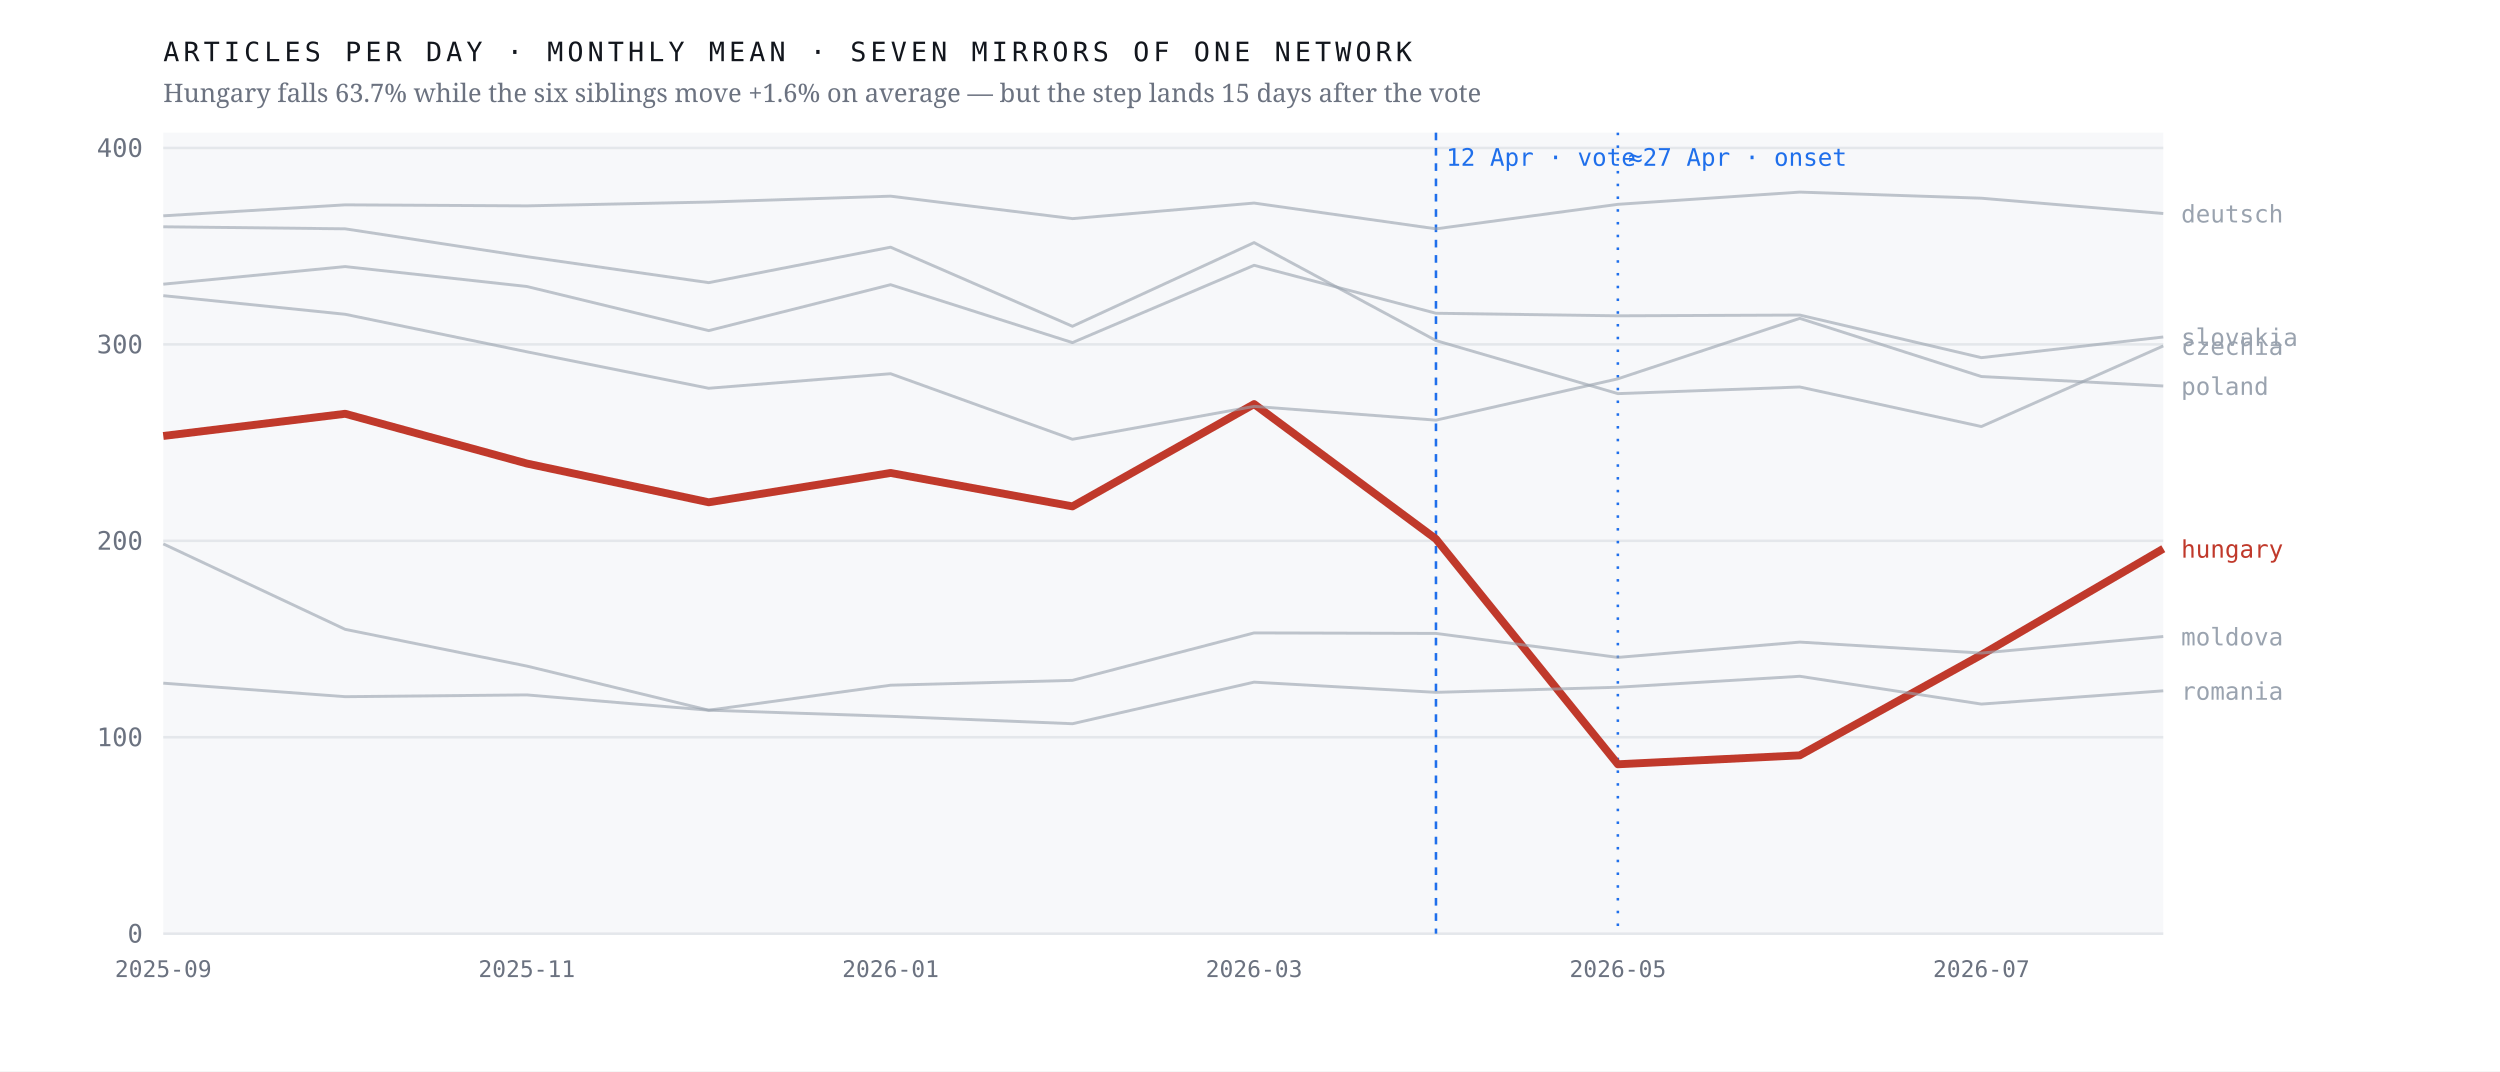
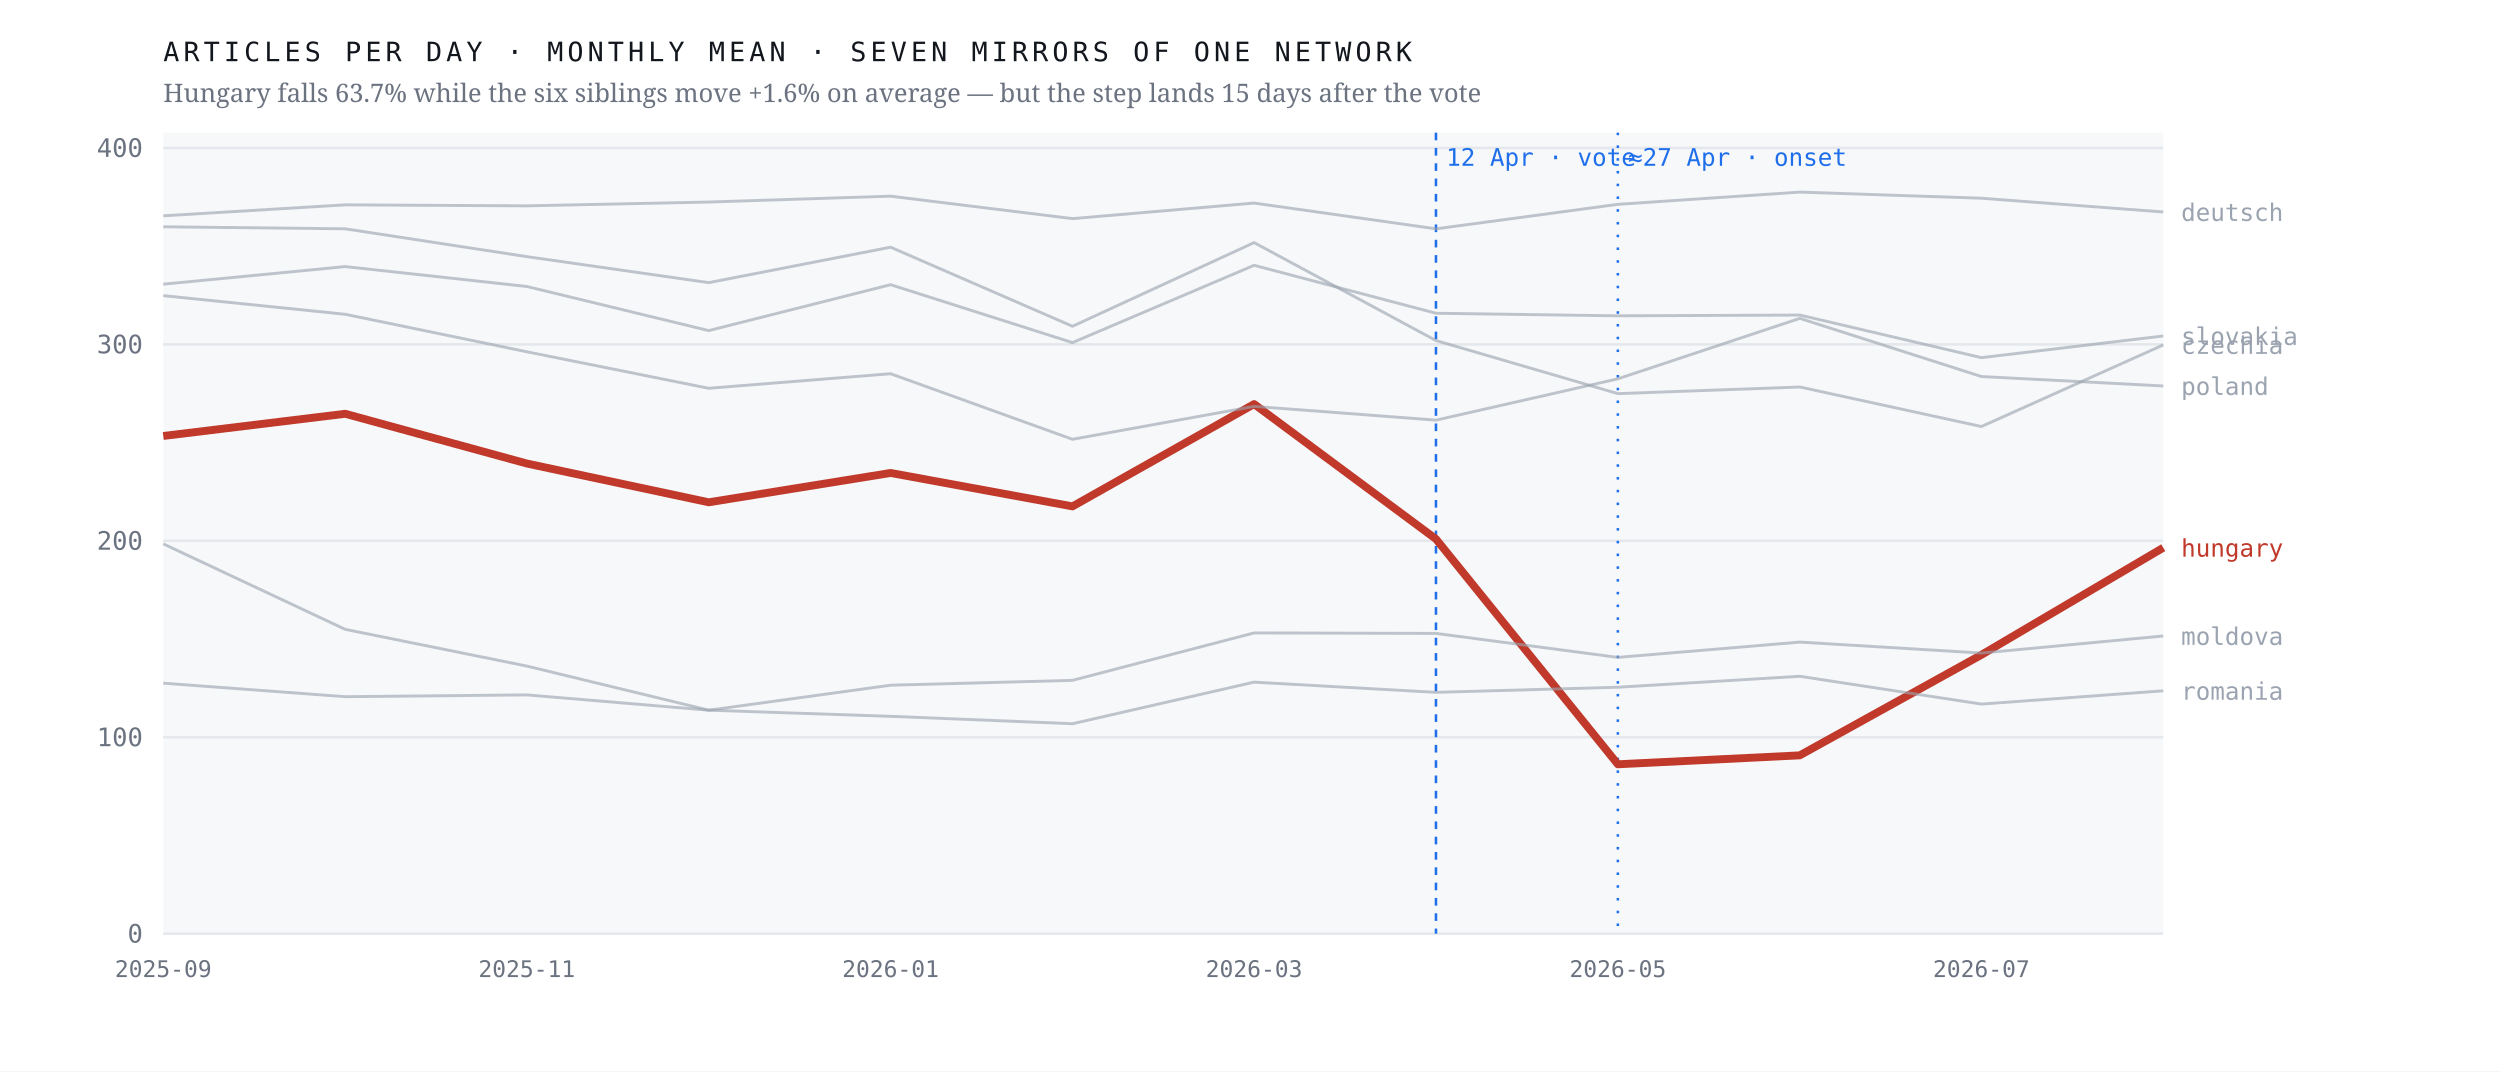
<svg xmlns="http://www.w3.org/2000/svg" viewBox="0 0 980 420" width="980" height="420" role="img" aria-label="Monthly output of seven mirrors of one network; the Hungarian line falls 63.7% after April 2026 while the six others hold roughly flat">
  <rect width="980" height="420" fill="#ffffff" />
  <rect x="64" y="52" width="784" height="314" fill="#f7f8fa" />
  <line x1="64" y1="366.0" x2="848" y2="366.0" stroke="#e4e7eb" stroke-width="1" />
  <text x="56.0" y="369.5" font-family="ui-monospace,'IBM Plex Mono',Menlo,monospace" font-size="10" font-weight="400" letter-spacing="0" fill="#6b7280" text-anchor="end">0</text>
  <line x1="64" y1="289.0" x2="848" y2="289.0" stroke="#e4e7eb" stroke-width="1" />
  <text x="56.0" y="292.5" font-family="ui-monospace,'IBM Plex Mono',Menlo,monospace" font-size="10" font-weight="400" letter-spacing="0" fill="#6b7280" text-anchor="end">100</text>
  <line x1="64" y1="212.0" x2="848" y2="212.0" stroke="#e4e7eb" stroke-width="1" />
  <text x="56.0" y="215.5" font-family="ui-monospace,'IBM Plex Mono',Menlo,monospace" font-size="10" font-weight="400" letter-spacing="0" fill="#6b7280" text-anchor="end">200</text>
  <line x1="64" y1="135.0" x2="848" y2="135.0" stroke="#e4e7eb" stroke-width="1" />
  <text x="56.0" y="138.5" font-family="ui-monospace,'IBM Plex Mono',Menlo,monospace" font-size="10" font-weight="400" letter-spacing="0" fill="#6b7280" text-anchor="end">300</text>
  <line x1="64" y1="58.0" x2="848" y2="58.0" stroke="#e4e7eb" stroke-width="1" />
  <text x="56.0" y="61.5" font-family="ui-monospace,'IBM Plex Mono',Menlo,monospace" font-size="10" font-weight="400" letter-spacing="0" fill="#6b7280" text-anchor="end">400</text>
  <line x1="562.9" y1="52" x2="562.9" y2="366" stroke="#1f6feb" stroke-width="1" stroke-dasharray="3 3" />
  <text x="566.9" y="65.0" font-family="ui-monospace,'IBM Plex Mono',Menlo,monospace" font-size="9.5" font-weight="400" letter-spacing="0" fill="#1f6feb" text-anchor="start">12 Apr · vote</text>
  <line x1="634.2" y1="52" x2="634.2" y2="366" stroke="#1f6feb" stroke-width="1" stroke-dasharray="1 4" />
  <text x="638.2" y="65.0" font-family="ui-monospace,'IBM Plex Mono',Menlo,monospace" font-size="9.5" font-weight="400" letter-spacing="0" fill="#1f6feb" text-anchor="start">≈27 Apr · onset</text>
-   <polyline points="64.0,170.9 135.3,162.2 206.5,181.7 277.8,196.9 349.1,185.4 420.4,198.5 491.6,158.4 562.9,211.3 634.2,299.6 705.5,296.1 776.7,256.7 848.0,215.1" fill="none" stroke="#c0392b" stroke-width="3.1" stroke-opacity="1" stroke-linejoin="round" />
-   <text x="855.0" y="218.6" font-family="ui-monospace,'IBM Plex Mono',Menlo,monospace" font-size="9.5" font-weight="500" letter-spacing="0" fill="#c0392b" text-anchor="start">hungary</text>
-   <polyline points="64.0,88.9 135.3,89.7 206.5,100.6 277.8,110.8 349.1,96.9 420.4,127.9 491.6,95.1 562.9,133.5 634.2,154.3 705.5,151.7 776.7,167.2 848.0,135.6" fill="none" stroke="#9aa3af" stroke-width="1.15" stroke-opacity="0.62" stroke-linejoin="round" />
-   <text x="855.0" y="139.1" font-family="ui-monospace,'IBM Plex Mono',Menlo,monospace" font-size="9.5" font-weight="400" letter-spacing="0" fill="#9aa3af" text-anchor="start">czechia</text>
-   <polyline points="64.0,84.6 135.3,80.3 206.5,80.7 277.8,79.2 349.1,76.9 420.4,85.7 491.6,79.6 562.9,89.7 634.2,80.1 705.5,75.3 776.7,77.7 848.0,83.7" fill="none" stroke="#9aa3af" stroke-width="1.15" stroke-opacity="0.62" stroke-linejoin="round" />
-   <text x="855.0" y="87.2" font-family="ui-monospace,'IBM Plex Mono',Menlo,monospace" font-size="9.5" font-weight="400" letter-spacing="0" fill="#9aa3af" text-anchor="start">deutsch</text>
-   <polyline points="64.0,213.2 135.3,246.7 206.5,261.1 277.8,278.4 349.1,268.6 420.4,266.7 491.6,248.1 562.9,248.3 634.2,257.7 705.5,251.7 776.7,256.0 848.0,249.5" fill="none" stroke="#9aa3af" stroke-width="1.15" stroke-opacity="0.62" stroke-linejoin="round" />
-   <text x="855.0" y="253.0" font-family="ui-monospace,'IBM Plex Mono',Menlo,monospace" font-size="9.5" font-weight="400" letter-spacing="0" fill="#9aa3af" text-anchor="start">moldova</text>
+   <polyline points="64.0,170.9 135.3,162.2 206.5,181.7 277.8,196.9 349.1,185.4 420.4,198.5 491.6,158.4 562.9,211.3 634.2,299.6 705.5,296.1 776.7,256.7 848.0,214.7" fill="none" stroke="#c0392b" stroke-width="3.1" stroke-opacity="1" stroke-linejoin="round" />
+   <text x="855.0" y="218.2" font-family="ui-monospace,'IBM Plex Mono',Menlo,monospace" font-size="9.5" font-weight="500" letter-spacing="0" fill="#c0392b" text-anchor="start">hungary</text>
+   <polyline points="64.0,88.9 135.3,89.7 206.5,100.6 277.8,110.8 349.1,96.9 420.4,127.9 491.6,95.1 562.9,133.5 634.2,154.3 705.5,151.7 776.7,167.2 848.0,135.2" fill="none" stroke="#9aa3af" stroke-width="1.15" stroke-opacity="0.62" stroke-linejoin="round" />
+   <text x="855.0" y="138.7" font-family="ui-monospace,'IBM Plex Mono',Menlo,monospace" font-size="9.5" font-weight="400" letter-spacing="0" fill="#9aa3af" text-anchor="start">czechia</text>
+   <polyline points="64.0,84.6 135.3,80.3 206.5,80.7 277.8,79.2 349.1,76.9 420.4,85.7 491.6,79.6 562.9,89.7 634.2,80.1 705.5,75.3 776.7,77.7 848.0,83.1" fill="none" stroke="#9aa3af" stroke-width="1.15" stroke-opacity="0.62" stroke-linejoin="round" />
+   <text x="855.0" y="86.6" font-family="ui-monospace,'IBM Plex Mono',Menlo,monospace" font-size="9.5" font-weight="400" letter-spacing="0" fill="#9aa3af" text-anchor="start">deutsch</text>
+   <polyline points="64.0,213.2 135.3,246.7 206.5,261.1 277.8,278.4 349.1,268.6 420.4,266.7 491.6,248.1 562.9,248.3 634.2,257.7 705.5,251.7 776.7,256.0 848.0,249.3" fill="none" stroke="#9aa3af" stroke-width="1.15" stroke-opacity="0.62" stroke-linejoin="round" />
+   <text x="855.0" y="252.8" font-family="ui-monospace,'IBM Plex Mono',Menlo,monospace" font-size="9.5" font-weight="400" letter-spacing="0" fill="#9aa3af" text-anchor="start">moldova</text>
  <polyline points="64.0,115.9 135.3,123.2 206.5,137.9 277.8,152.2 349.1,146.5 420.4,172.2 491.6,159.3 562.9,164.7 634.2,148.5 705.5,124.8 776.7,147.6 848.0,151.3" fill="none" stroke="#9aa3af" stroke-width="1.15" stroke-opacity="0.62" stroke-linejoin="round" />
  <text x="855.0" y="154.8" font-family="ui-monospace,'IBM Plex Mono',Menlo,monospace" font-size="9.5" font-weight="400" letter-spacing="0" fill="#9aa3af" text-anchor="start">poland</text>
  <polyline points="64.0,267.8 135.3,273.1 206.5,272.4 277.8,278.4 349.1,280.8 420.4,283.7 491.6,267.4 562.9,271.4 634.2,269.4 705.5,265.1 776.7,276.0 848.0,270.8" fill="none" stroke="#9aa3af" stroke-width="1.15" stroke-opacity="0.62" stroke-linejoin="round" />
  <text x="855.0" y="274.3" font-family="ui-monospace,'IBM Plex Mono',Menlo,monospace" font-size="9.5" font-weight="400" letter-spacing="0" fill="#9aa3af" text-anchor="start">romania</text>
-   <polyline points="64.0,111.4 135.3,104.5 206.5,112.3 277.8,129.6 349.1,111.6 420.4,134.3 491.6,104.0 562.9,122.8 634.2,123.8 705.5,123.5 776.7,140.2 848.0,132.1" fill="none" stroke="#9aa3af" stroke-width="1.15" stroke-opacity="0.62" stroke-linejoin="round" />
-   <text x="855.0" y="135.6" font-family="ui-monospace,'IBM Plex Mono',Menlo,monospace" font-size="9.5" font-weight="400" letter-spacing="0" fill="#9aa3af" text-anchor="start">slovakia</text>
+   <polyline points="64.0,111.4 135.3,104.5 206.5,112.3 277.8,129.6 349.1,111.6 420.4,134.3 491.6,104.0 562.9,122.8 634.2,123.8 705.5,123.5 776.7,140.2 848.0,131.7" fill="none" stroke="#9aa3af" stroke-width="1.15" stroke-opacity="0.62" stroke-linejoin="round" />
+   <text x="855.0" y="135.2" font-family="ui-monospace,'IBM Plex Mono',Menlo,monospace" font-size="9.5" font-weight="400" letter-spacing="0" fill="#9aa3af" text-anchor="start">slovakia</text>
  <text x="64.0" y="383.0" font-family="ui-monospace,'IBM Plex Mono',Menlo,monospace" font-size="9" font-weight="400" letter-spacing="0" fill="#6b7280" text-anchor="middle">2025-09</text>
  <text x="206.5" y="383.0" font-family="ui-monospace,'IBM Plex Mono',Menlo,monospace" font-size="9" font-weight="400" letter-spacing="0" fill="#6b7280" text-anchor="middle">2025-11</text>
  <text x="349.1" y="383.0" font-family="ui-monospace,'IBM Plex Mono',Menlo,monospace" font-size="9" font-weight="400" letter-spacing="0" fill="#6b7280" text-anchor="middle">2026-01</text>
  <text x="491.6" y="383.0" font-family="ui-monospace,'IBM Plex Mono',Menlo,monospace" font-size="9" font-weight="400" letter-spacing="0" fill="#6b7280" text-anchor="middle">2026-03</text>
  <text x="634.2" y="383.0" font-family="ui-monospace,'IBM Plex Mono',Menlo,monospace" font-size="9" font-weight="400" letter-spacing="0" fill="#6b7280" text-anchor="middle">2026-05</text>
  <text x="776.7" y="383.0" font-family="ui-monospace,'IBM Plex Mono',Menlo,monospace" font-size="9" font-weight="400" letter-spacing="0" fill="#6b7280" text-anchor="middle">2026-07</text>
  <text x="64.0" y="24.0" font-family="ui-monospace,'IBM Plex Mono',Menlo,monospace" font-size="10.5" font-weight="400" letter-spacing="1.6" fill="#12161d" text-anchor="start">ARTICLES PER DAY · MONTHLY MEAN · SEVEN MIRRORS OF ONE NETWORK</text>
  <text x="64.0" y="40.0" font-family="'Newsreader',Georgia,serif" font-size="10" font-weight="400" letter-spacing="0" fill="#6b7280" text-anchor="start">Hungary falls 63.7% while the six siblings move +1.6% on average — but the step lands 15 days after the vote</text>
</svg>
